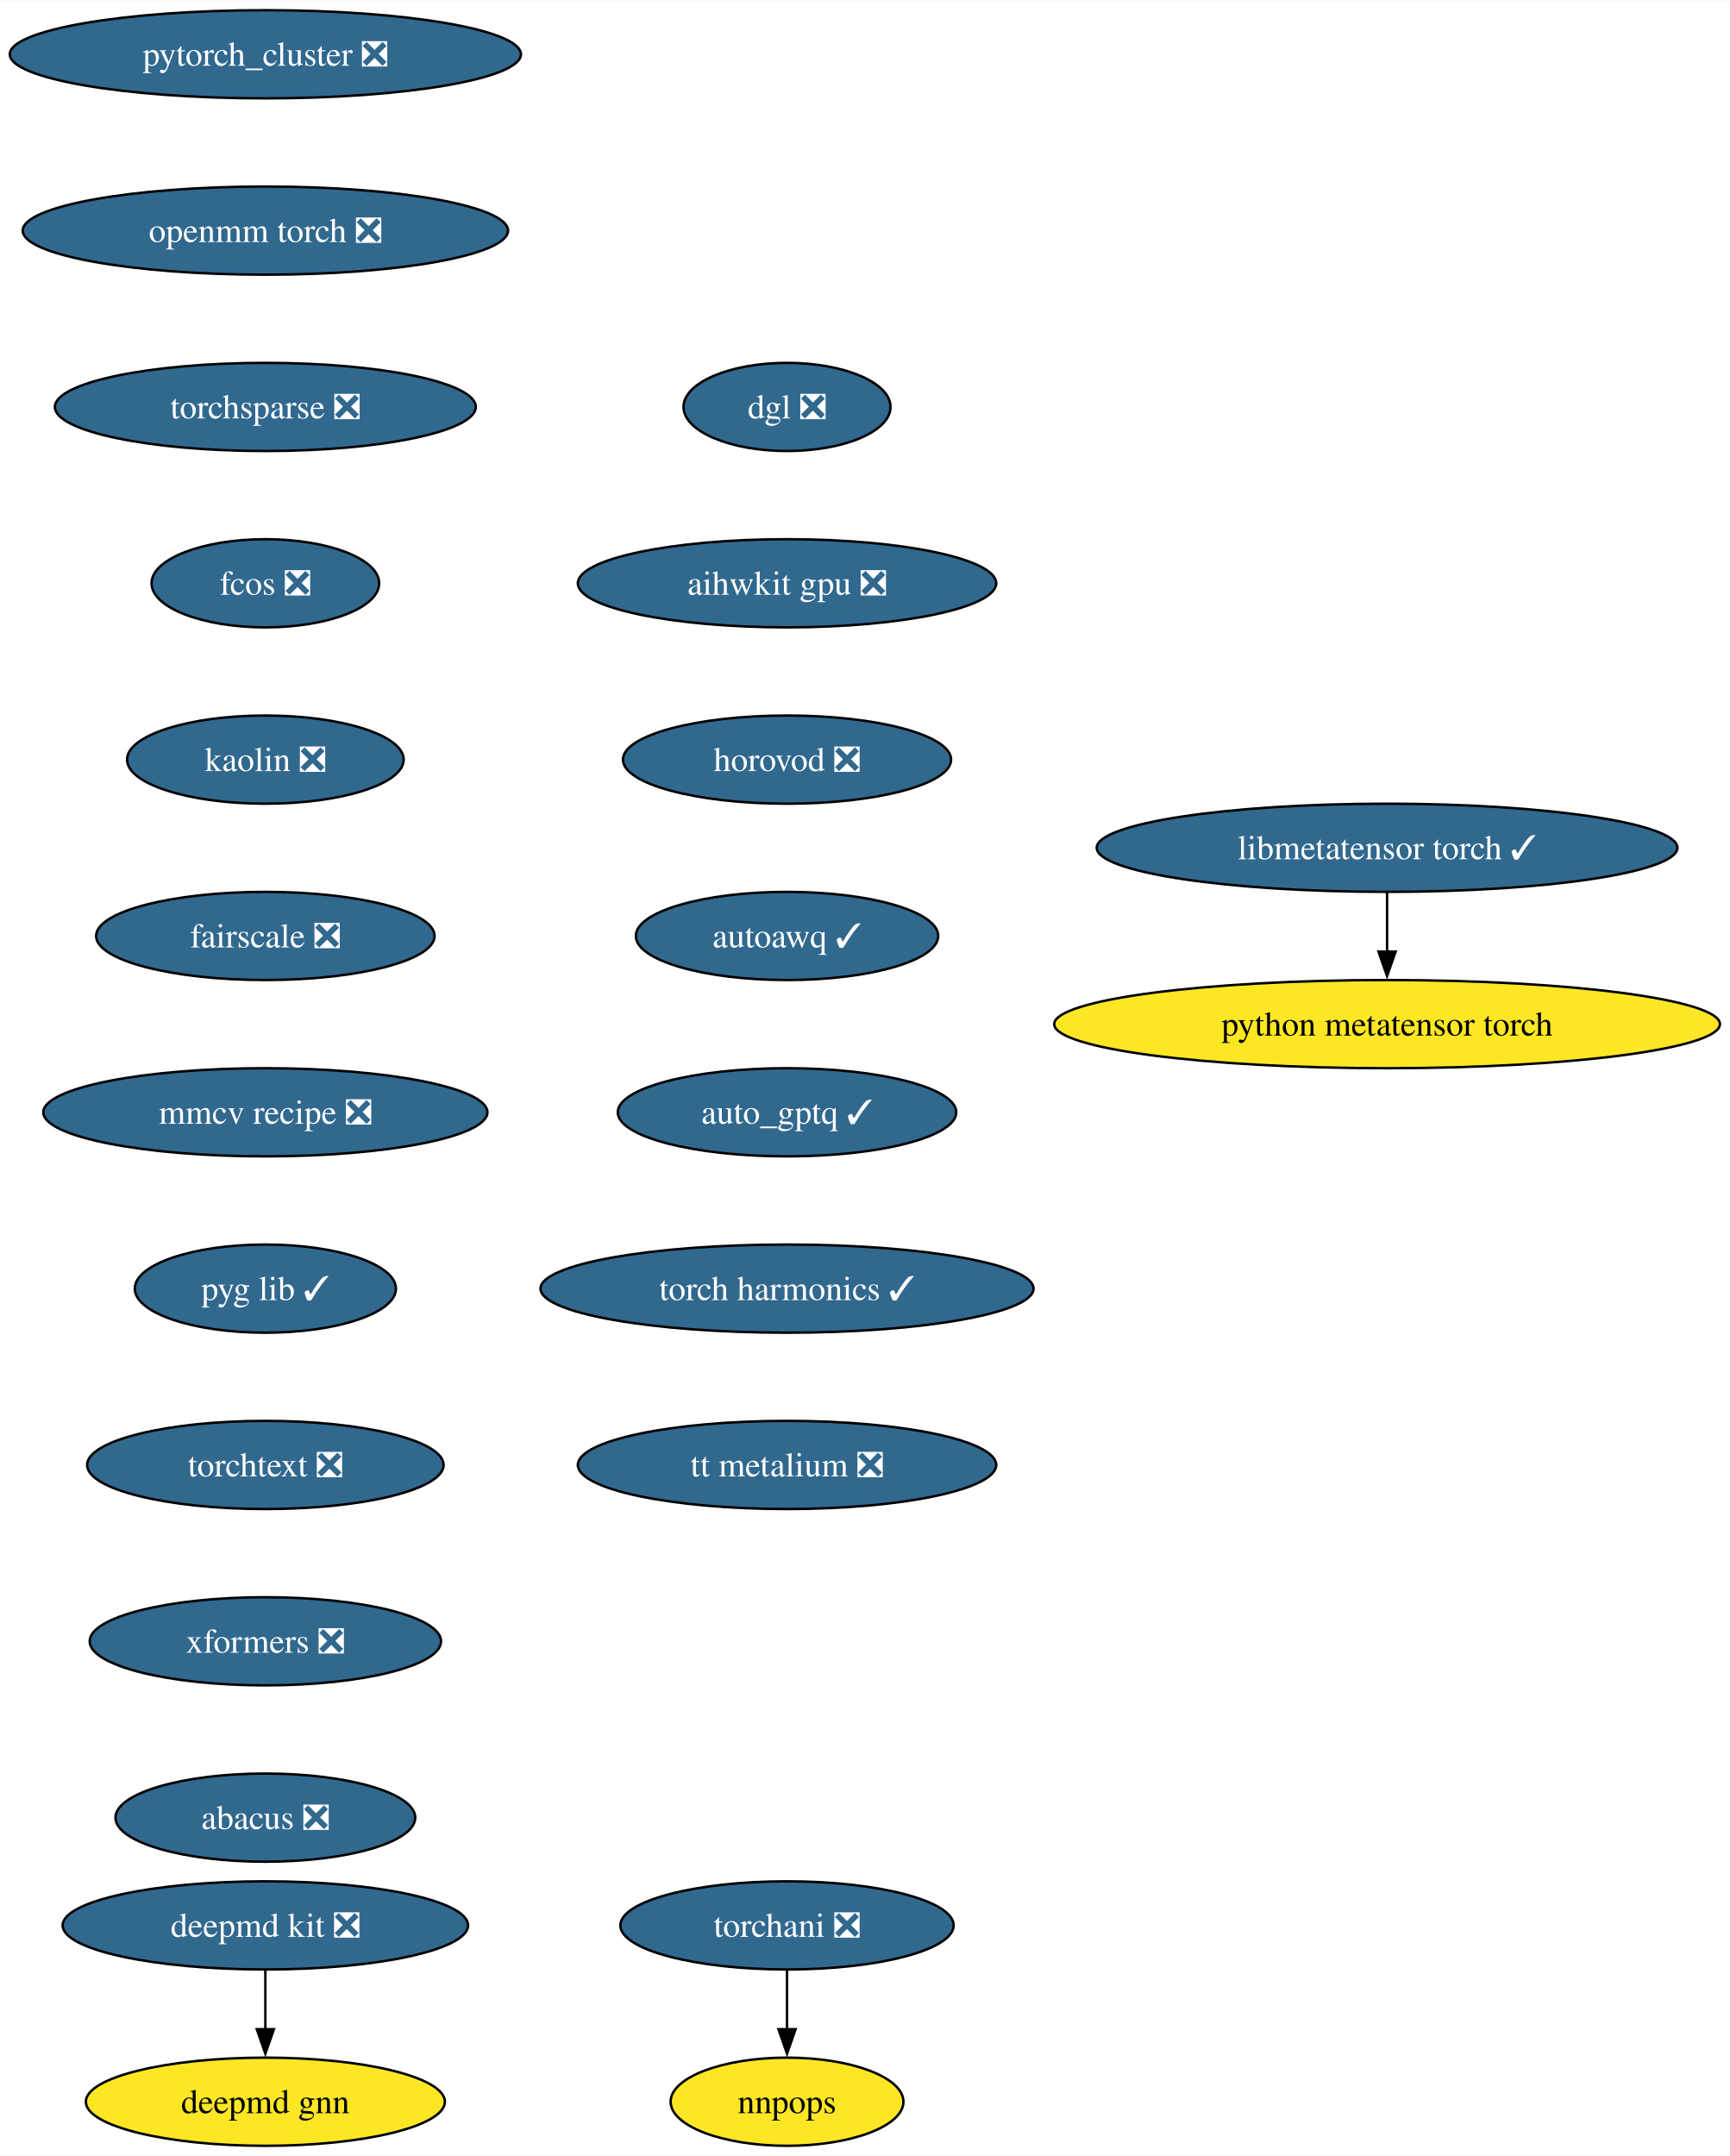
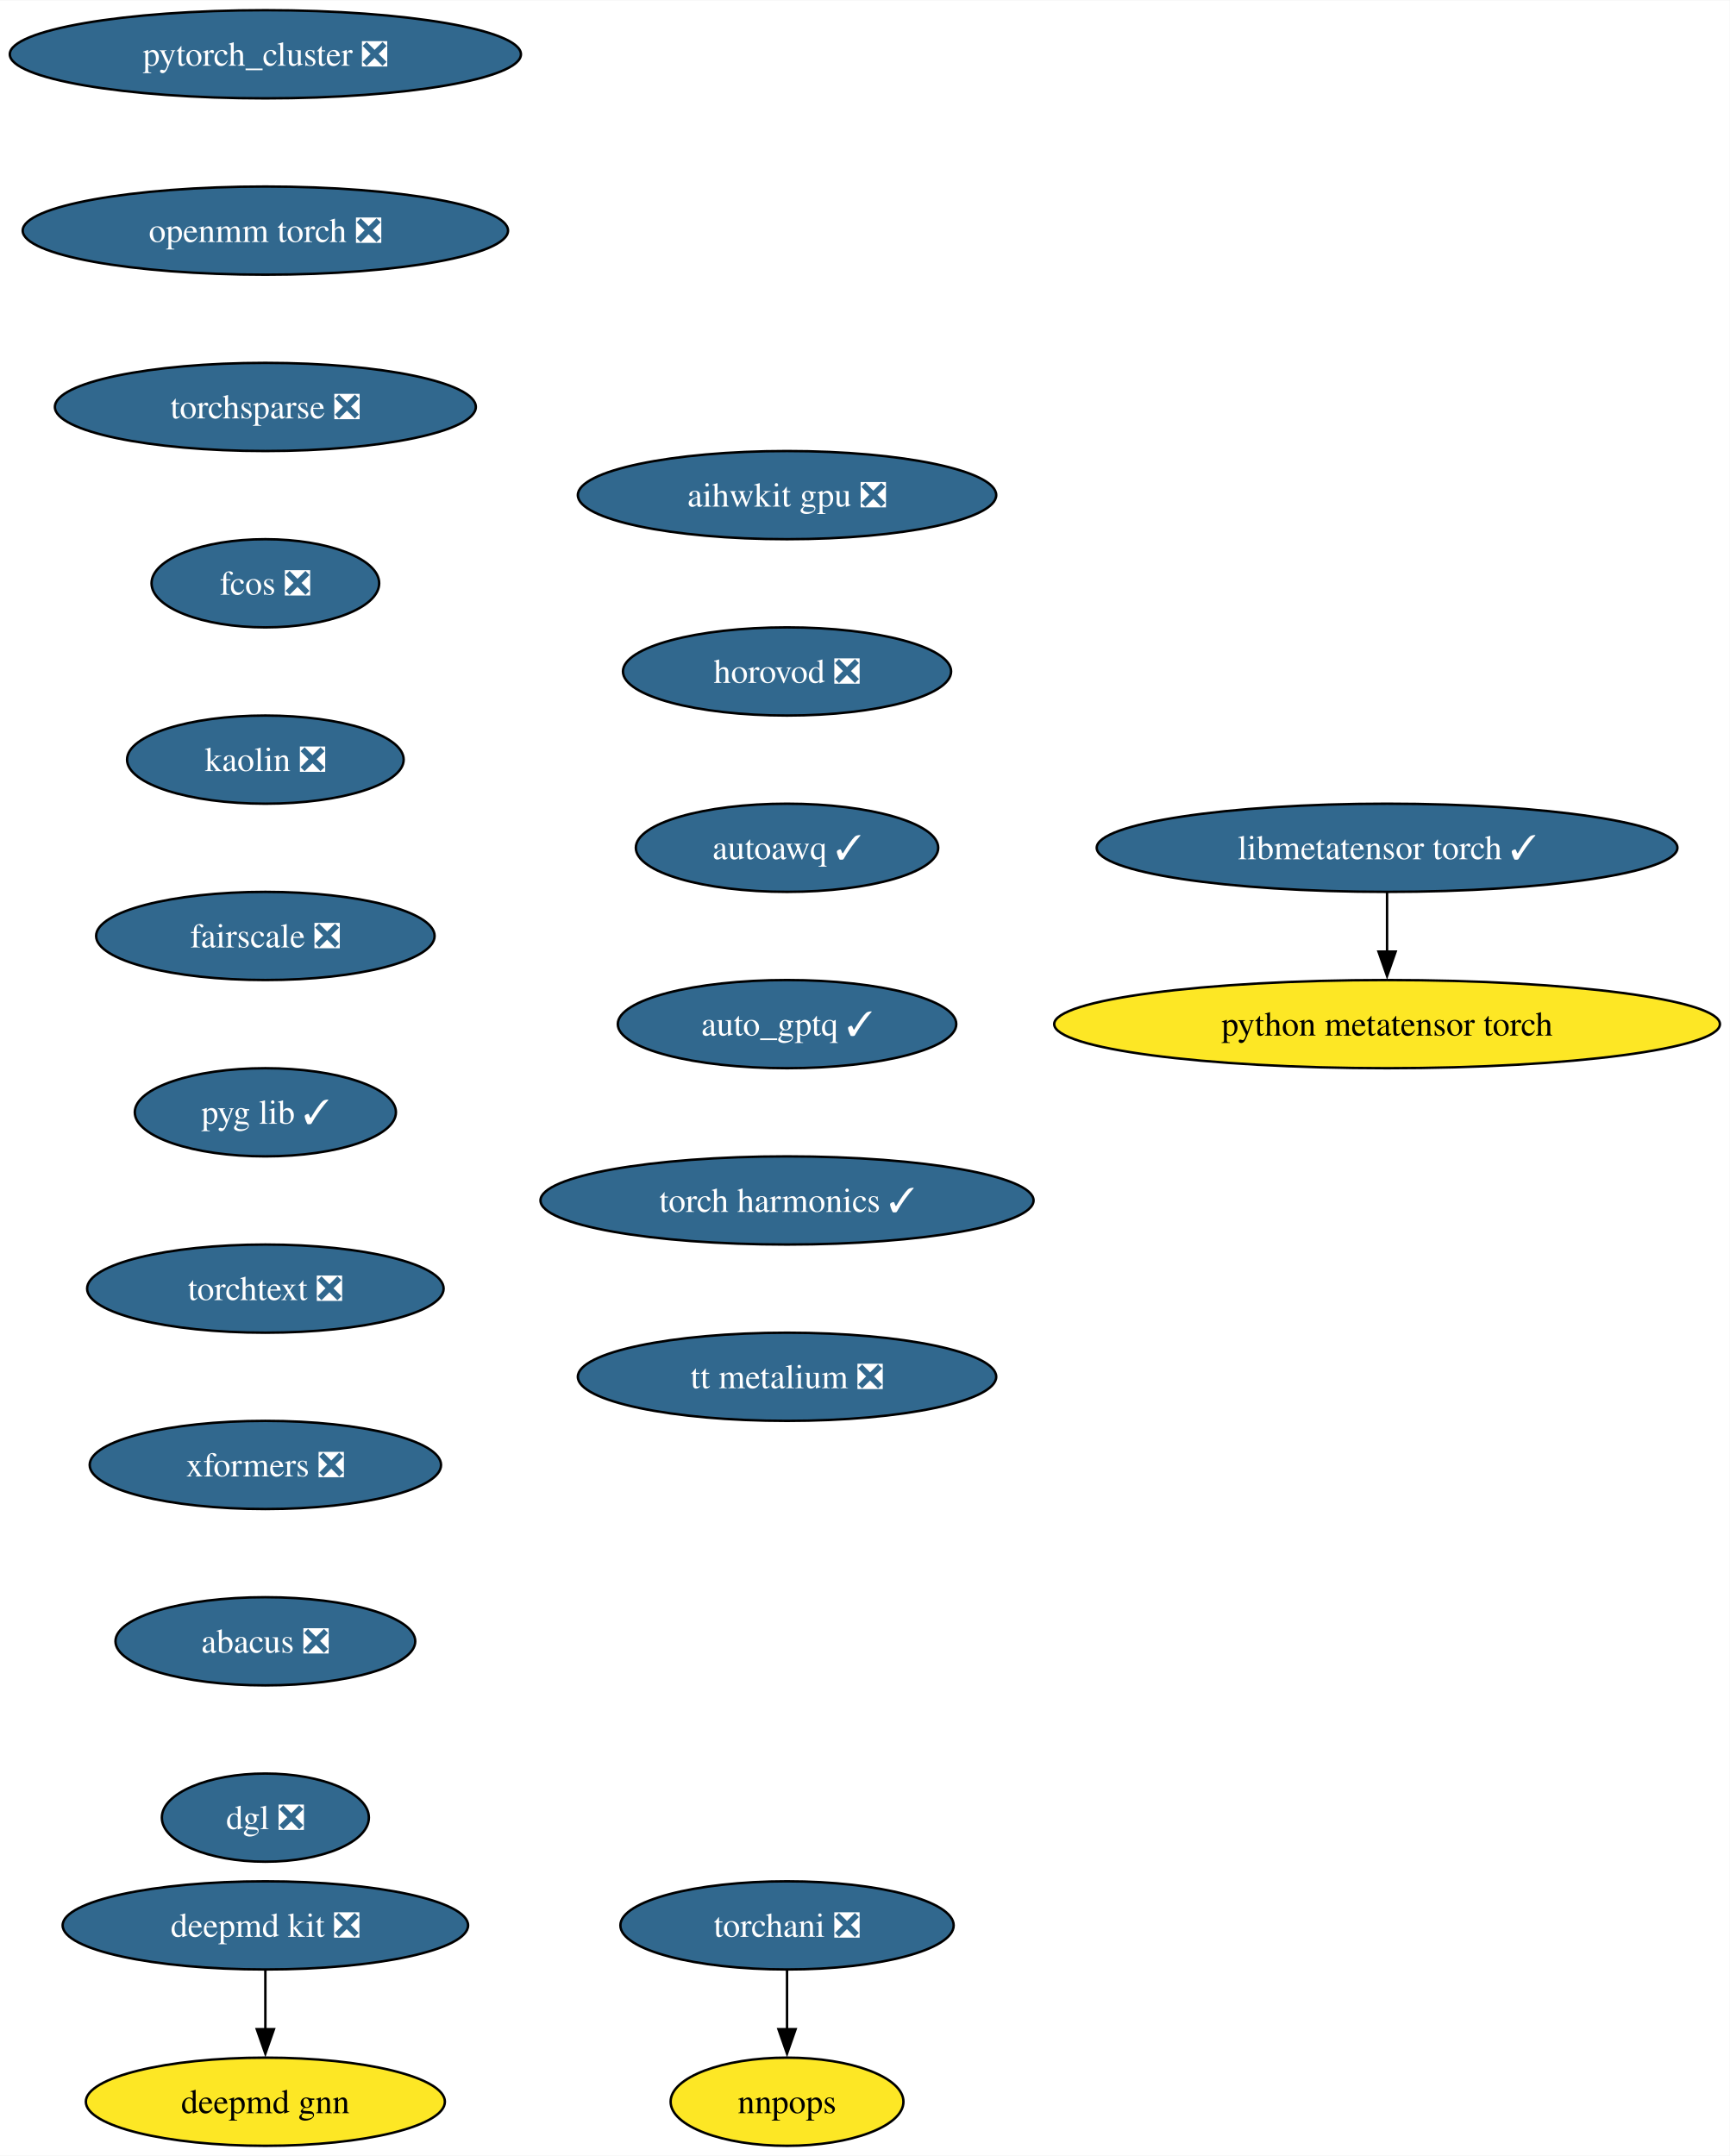
<svg xmlns="http://www.w3.org/2000/svg" xmlns:xlink="http://www.w3.org/1999/xlink" width="706pt" height="880pt" viewBox="0.00 0.00 706.26 880.00">
  <g id="graph0" class="graph" transform="scale(1 1) rotate(0) translate(4 876)">
    <polygon fill="white" stroke="none" points="-4,4 -4,-876 702.26,-876 702.26,4 -4,4" />
    <g id="node1" class="node">
      <g id="a_node1">
        <a xlink:href="https://github.com/conda-forge/deepmd-kit-feedstock/pull/100" xlink:title="deepmd kit ❎">
          <ellipse fill="#31688e" stroke="black" cx="104.35" cy="-90" rx="82.77" ry="18" />
          <text text-anchor="middle" x="104.35" y="-85.33" font-family="Times,serif" font-size="14.00" fill="white">deepmd kit ❎</text>
        </a>
      </g>
    </g>
    <g id="node2" class="node">
      <g id="a_node2">
        <a xlink:href="https://github.com/conda-forge/deepmd-gnn-feedstock" xlink:title="deepmd gnn">
          <ellipse fill="#fde725" stroke="black" cx="104.35" cy="-18" rx="73.3" ry="18" />
          <text text-anchor="middle" x="104.35" y="-13.32" font-family="Times,serif" font-size="14.00">deepmd gnn</text>
        </a>
      </g>
    </g>
    <g id="edge1" class="edge">
      <path fill="none" stroke="black" d="M104.35,-71.7C104.35,-64.41 104.35,-55.73 104.35,-47.54" />
      <polygon fill="black" stroke="black" points="107.85,-47.62 104.35,-37.62 100.85,-47.62 107.85,-47.62" />
    </g>
    <g id="node3" class="node">
      <g id="a_node3">
        <a xlink:href="https://github.com/conda-forge/pytorch_cluster-feedstock/pull/61" xlink:title="pytorch_cluster ❎">
          <ellipse fill="#31688e" stroke="black" cx="104.35" cy="-854" rx="104.35" ry="18" />
          <text text-anchor="middle" x="104.35" y="-849.33" font-family="Times,serif" font-size="14.00" fill="white">pytorch_cluster ❎</text>
        </a>
      </g>
    </g>
    <g id="node4" class="node">
      <g id="a_node4">
        <a xlink:href="https://github.com/conda-forge/openmm-torch-feedstock/pull/62" xlink:title="openmm torch ❎">
          <ellipse fill="#31688e" stroke="black" cx="104.35" cy="-782" rx="99.08" ry="18" />
          <text text-anchor="middle" x="104.35" y="-777.33" font-family="Times,serif" font-size="14.00" fill="white">openmm torch ❎</text>
        </a>
      </g>
    </g>
    <g id="node7" class="node">
      <g id="a_node7">
        <a xlink:href="https://github.com/conda-forge/torchsparse-feedstock/pull/40" xlink:title="torchsparse ❎">
          <ellipse fill="#31688e" stroke="black" cx="104.35" cy="-710" rx="85.93" ry="18" />
          <text text-anchor="middle" x="104.35" y="-705.33" font-family="Times,serif" font-size="14.00" fill="white">torchsparse ❎</text>
        </a>
      </g>
    </g>
    <g id="node5" class="node">
      <g id="a_node5">
        <a xlink:href="https://github.com/conda-forge/torchani-feedstock/pull/47" xlink:title="torchani ❎">
          <ellipse fill="#31688e" stroke="black" cx="317.35" cy="-90" rx="68.04" ry="18" />
          <text text-anchor="middle" x="317.35" y="-85.33" font-family="Times,serif" font-size="14.00" fill="white">torchani ❎</text>
        </a>
      </g>
    </g>
    <g id="node6" class="node">
      <g id="a_node6">
        <a xlink:href="https://github.com/conda-forge/nnpops-feedstock" xlink:title="nnpops">
          <ellipse fill="#fde725" stroke="black" cx="317.35" cy="-18" rx="47.53" ry="18" />
          <text text-anchor="middle" x="317.35" y="-13.32" font-family="Times,serif" font-size="14.00">nnpops</text>
        </a>
      </g>
    </g>
    <g id="edge3" class="edge">
      <path fill="none" stroke="black" d="M317.35,-71.7C317.35,-64.41 317.35,-55.73 317.35,-47.54" />
      <polygon fill="black" stroke="black" points="320.85,-47.62 317.35,-37.62 313.85,-47.62 320.85,-47.62" />
    </g>
    <g id="node8" class="node">
      <g id="a_node8">
        <a xlink:href="https://github.com/conda-forge/fcos-feedstock/pull/25" xlink:title="fcos ❎">
          <ellipse fill="#31688e" stroke="black" cx="104.35" cy="-638" rx="46.47" ry="18" />
          <text text-anchor="middle" x="104.35" y="-633.33" font-family="Times,serif" font-size="14.00" fill="white">fcos ❎</text>
        </a>
      </g>
    </g>
    <g id="node9" class="node">
      <g id="a_node9">
        <a xlink:href="https://github.com/conda-forge/kaolin-feedstock/pull/37" xlink:title="kaolin ❎">
          <ellipse fill="#31688e" stroke="black" cx="104.35" cy="-566" rx="56.47" ry="18" />
          <text text-anchor="middle" x="104.35" y="-561.33" font-family="Times,serif" font-size="14.00" fill="white">kaolin ❎</text>
        </a>
      </g>
    </g>
    <g id="node10" class="node">
      <g id="a_node10">
        <a xlink:href="https://github.com/conda-forge/fairscale-feedstock/pull/40" xlink:title="fairscale ❎">
          <ellipse fill="#31688e" stroke="black" cx="104.35" cy="-494" rx="69.1" ry="18" />
          <text text-anchor="middle" x="104.35" y="-489.32" font-family="Times,serif" font-size="14.00" fill="white">fairscale ❎</text>
        </a>
      </g>
    </g>
    <g id="node11" class="node">
      <g id="a_node11">
-         <a xlink:href="https://github.com/conda-forge/mmcv-recipe-feedstock/pull/42" xlink:title="mmcv recipe ❎">
-           <ellipse fill="#31688e" stroke="black" cx="104.35" cy="-422" rx="90.67" ry="18" />
-           <text text-anchor="middle" x="104.35" y="-417.32" font-family="Times,serif" font-size="14.00" fill="white">mmcv recipe ❎</text>
+         <a xlink:href="https://github.com/conda-forge/pyg-lib-feedstock/pull/37" xlink:title="pyg lib ✓">
+           <ellipse fill="#31688e" stroke="black" cx="104.35" cy="-422" rx="53.31" ry="18" />
+           <text text-anchor="middle" x="104.35" y="-417.32" font-family="Times,serif" font-size="14.00" fill="white">pyg lib ✓</text>
        </a>
      </g>
    </g>
    <g id="node12" class="node">
      <g id="a_node12">
-         <a xlink:href="https://github.com/conda-forge/pyg-lib-feedstock/pull/37" xlink:title="pyg lib ✓">
-           <ellipse fill="#31688e" stroke="black" cx="104.35" cy="-350" rx="53.31" ry="18" />
-           <text text-anchor="middle" x="104.35" y="-345.32" font-family="Times,serif" font-size="14.00" fill="white">pyg lib ✓</text>
+         <a xlink:href="https://github.com/conda-forge/torchtext-feedstock/pull/32" xlink:title="torchtext ❎">
+           <ellipse fill="#31688e" stroke="black" cx="104.35" cy="-350" rx="72.78" ry="18" />
+           <text text-anchor="middle" x="104.35" y="-345.32" font-family="Times,serif" font-size="14.00" fill="white">torchtext ❎</text>
        </a>
      </g>
    </g>
    <g id="node13" class="node">
      <g id="a_node13">
-         <a xlink:href="https://github.com/conda-forge/torchtext-feedstock/pull/32" xlink:title="torchtext ❎">
-           <ellipse fill="#31688e" stroke="black" cx="104.35" cy="-278" rx="72.78" ry="18" />
-           <text text-anchor="middle" x="104.35" y="-273.32" font-family="Times,serif" font-size="14.00" fill="white">torchtext ❎</text>
+         <a xlink:href="https://github.com/conda-forge/xformers-feedstock/pull/49" xlink:title="xformers ❎">
+           <ellipse fill="#31688e" stroke="black" cx="104.35" cy="-278" rx="71.73" ry="18" />
+           <text text-anchor="middle" x="104.35" y="-273.32" font-family="Times,serif" font-size="14.00" fill="white">xformers ❎</text>
        </a>
      </g>
    </g>
    <g id="node14" class="node">
      <g id="a_node14">
-         <a xlink:href="https://github.com/conda-forge/xformers-feedstock/pull/49" xlink:title="xformers ❎">
-           <ellipse fill="#31688e" stroke="black" cx="104.35" cy="-206" rx="71.73" ry="18" />
-           <text text-anchor="middle" x="104.35" y="-201.33" font-family="Times,serif" font-size="14.00" fill="white">xformers ❎</text>
+         <a xlink:href="https://github.com/conda-forge/abacus-feedstock/pull/63" xlink:title="abacus ❎">
+           <ellipse fill="#31688e" stroke="black" cx="104.35" cy="-206" rx="61.2" ry="18" />
+           <text text-anchor="middle" x="104.35" y="-201.33" font-family="Times,serif" font-size="14.00" fill="white">abacus ❎</text>
        </a>
      </g>
    </g>
    <g id="node15" class="node">
      <g id="a_node15">
-         <a xlink:href="https://github.com/conda-forge/abacus-feedstock/pull/63" xlink:title="abacus ❎">
-           <ellipse fill="#31688e" stroke="black" cx="104.35" cy="-134" rx="61.2" ry="18" />
-           <text text-anchor="middle" x="104.35" y="-129.32" font-family="Times,serif" font-size="14.00" fill="white">abacus ❎</text>
+         <a xlink:href="https://github.com/conda-forge/dgl-feedstock/pull/59" xlink:title="dgl ❎">
+           <ellipse fill="#31688e" stroke="black" cx="104.35" cy="-134" rx="42.26" ry="18" />
+           <text text-anchor="middle" x="104.35" y="-129.32" font-family="Times,serif" font-size="14.00" fill="white">dgl ❎</text>
        </a>
      </g>
    </g>
    <g id="node16" class="node">
      <g id="a_node16">
-         <a xlink:href="https://github.com/conda-forge/dgl-feedstock/pull/59" xlink:title="dgl ❎">
-           <ellipse fill="#31688e" stroke="black" cx="317.35" cy="-710" rx="42.26" ry="18" />
-           <text text-anchor="middle" x="317.35" y="-705.33" font-family="Times,serif" font-size="14.00" fill="white">dgl ❎</text>
+         <a xlink:href="https://github.com/conda-forge/aihwkit-gpu-feedstock/pull/26" xlink:title="aihwkit gpu ❎">
+           <ellipse fill="#31688e" stroke="black" cx="317.35" cy="-674" rx="85.41" ry="18" />
+           <text text-anchor="middle" x="317.35" y="-669.33" font-family="Times,serif" font-size="14.00" fill="white">aihwkit gpu ❎</text>
        </a>
      </g>
    </g>
    <g id="node17" class="node">
      <g id="a_node17">
-         <a xlink:href="https://github.com/conda-forge/aihwkit-gpu-feedstock/pull/26" xlink:title="aihwkit gpu ❎">
-           <ellipse fill="#31688e" stroke="black" cx="317.35" cy="-638" rx="85.41" ry="18" />
-           <text text-anchor="middle" x="317.35" y="-633.33" font-family="Times,serif" font-size="14.00" fill="white">aihwkit gpu ❎</text>
+         <a xlink:href="https://github.com/conda-forge/horovod-feedstock/pull/27" xlink:title="horovod ❎">
+           <ellipse fill="#31688e" stroke="black" cx="317.35" cy="-602" rx="66.99" ry="18" />
+           <text text-anchor="middle" x="317.35" y="-597.33" font-family="Times,serif" font-size="14.00" fill="white">horovod ❎</text>
        </a>
      </g>
    </g>
    <g id="node18" class="node">
      <g id="a_node18">
-         <a xlink:href="https://github.com/conda-forge/horovod-feedstock/pull/27" xlink:title="horovod ❎">
-           <ellipse fill="#31688e" stroke="black" cx="317.35" cy="-566" rx="66.99" ry="18" />
-           <text text-anchor="middle" x="317.35" y="-561.33" font-family="Times,serif" font-size="14.00" fill="white">horovod ❎</text>
+         <a xlink:href="https://github.com/conda-forge/autoawq-feedstock/pull/31" xlink:title="autoawq ✓">
+           <ellipse fill="#31688e" stroke="black" cx="317.35" cy="-530" rx="61.73" ry="18" />
+           <text text-anchor="middle" x="317.35" y="-525.33" font-family="Times,serif" font-size="14.00" fill="white">autoawq ✓</text>
        </a>
      </g>
    </g>
    <g id="node19" class="node">
      <g id="a_node19">
-         <a xlink:href="https://github.com/conda-forge/autoawq-feedstock/pull/31" xlink:title="autoawq ✓">
-           <ellipse fill="#31688e" stroke="black" cx="317.35" cy="-494" rx="61.73" ry="18" />
-           <text text-anchor="middle" x="317.35" y="-489.32" font-family="Times,serif" font-size="14.00" fill="white">autoawq ✓</text>
+         <a xlink:href="https://github.com/conda-forge/auto_gptq-feedstock/pull/16" xlink:title="auto_gptq ✓">
+           <ellipse fill="#31688e" stroke="black" cx="317.35" cy="-458" rx="69.1" ry="18" />
+           <text text-anchor="middle" x="317.35" y="-453.32" font-family="Times,serif" font-size="14.00" fill="white">auto_gptq ✓</text>
        </a>
      </g>
    </g>
    <g id="node20" class="node">
      <g id="a_node20">
-         <a xlink:href="https://github.com/conda-forge/auto_gptq-feedstock/pull/16" xlink:title="auto_gptq ✓">
-           <ellipse fill="#31688e" stroke="black" cx="317.35" cy="-422" rx="69.1" ry="18" />
-           <text text-anchor="middle" x="317.35" y="-417.32" font-family="Times,serif" font-size="14.00" fill="white">auto_gptq ✓</text>
+         <a xlink:href="https://github.com/conda-forge/torch-harmonics-feedstock/pull/12" xlink:title="torch harmonics ✓">
+           <ellipse fill="#31688e" stroke="black" cx="317.35" cy="-386" rx="100.66" ry="18" />
+           <text text-anchor="middle" x="317.35" y="-381.32" font-family="Times,serif" font-size="14.00" fill="white">torch harmonics ✓</text>
+         </a>
+       </g>
+     </g>
+     <g id="node23" class="node">
+       <g id="a_node23">
+         <a xlink:href="https://github.com/conda-forge/tt-metalium-feedstock/pull/9" xlink:title="tt metalium ❎">
+           <ellipse fill="#31688e" stroke="black" cx="317.35" cy="-314" rx="85.41" ry="18" />
+           <text text-anchor="middle" x="317.35" y="-309.32" font-family="Times,serif" font-size="14.00" fill="white">tt metalium ❎</text>
        </a>
      </g>
    </g>
    <g id="node21" class="node">
      <g id="a_node21">
-         <a xlink:href="https://github.com/conda-forge/torch-harmonics-feedstock/pull/12" xlink:title="torch harmonics ✓">
-           <ellipse fill="#31688e" stroke="black" cx="317.35" cy="-350" rx="100.66" ry="18" />
-           <text text-anchor="middle" x="317.35" y="-345.32" font-family="Times,serif" font-size="14.00" fill="white">torch harmonics ✓</text>
-         </a>
-       </g>
-     </g>
-     <g id="node24" class="node">
-       <g id="a_node24">
-         <a xlink:href="https://github.com/conda-forge/tt-metalium-feedstock/pull/9" xlink:title="tt metalium ❎">
-           <ellipse fill="#31688e" stroke="black" cx="317.35" cy="-278" rx="85.41" ry="18" />
-           <text text-anchor="middle" x="317.35" y="-273.32" font-family="Times,serif" font-size="14.00" fill="white">tt metalium ❎</text>
-         </a>
-       </g>
-     </g>
-     <g id="node22" class="node">
-       <g id="a_node22">
        <a xlink:href="https://github.com/conda-forge/libmetatensor-torch-feedstock/pull/26" xlink:title="libmetatensor torch ✓">
          <ellipse fill="#31688e" stroke="black" cx="562.35" cy="-530" rx="118.55" ry="18" />
          <text text-anchor="middle" x="562.35" y="-525.33" font-family="Times,serif" font-size="14.00" fill="white">libmetatensor torch ✓</text>
        </a>
      </g>
    </g>
-     <g id="node23" class="node">
-       <g id="a_node23">
+     <g id="node22" class="node">
+       <g id="a_node22">
        <a xlink:href="https://github.com/conda-forge/python-metatensor-torch-feedstock" xlink:title="python metatensor torch">
          <ellipse fill="#fde725" stroke="black" cx="562.35" cy="-458" rx="135.91" ry="18" />
          <text text-anchor="middle" x="562.35" y="-453.32" font-family="Times,serif" font-size="14.00">python metatensor torch</text>
        </a>
      </g>
    </g>
-     <g id="edge18" class="edge">
+     <g id="edge17" class="edge">
      <path fill="none" stroke="black" d="M562.35,-511.7C562.35,-504.41 562.35,-495.73 562.35,-487.54" />
      <polygon fill="black" stroke="black" points="565.85,-487.62 562.35,-477.62 558.85,-487.62 565.85,-487.62" />
    </g>
  </g>
</svg>
